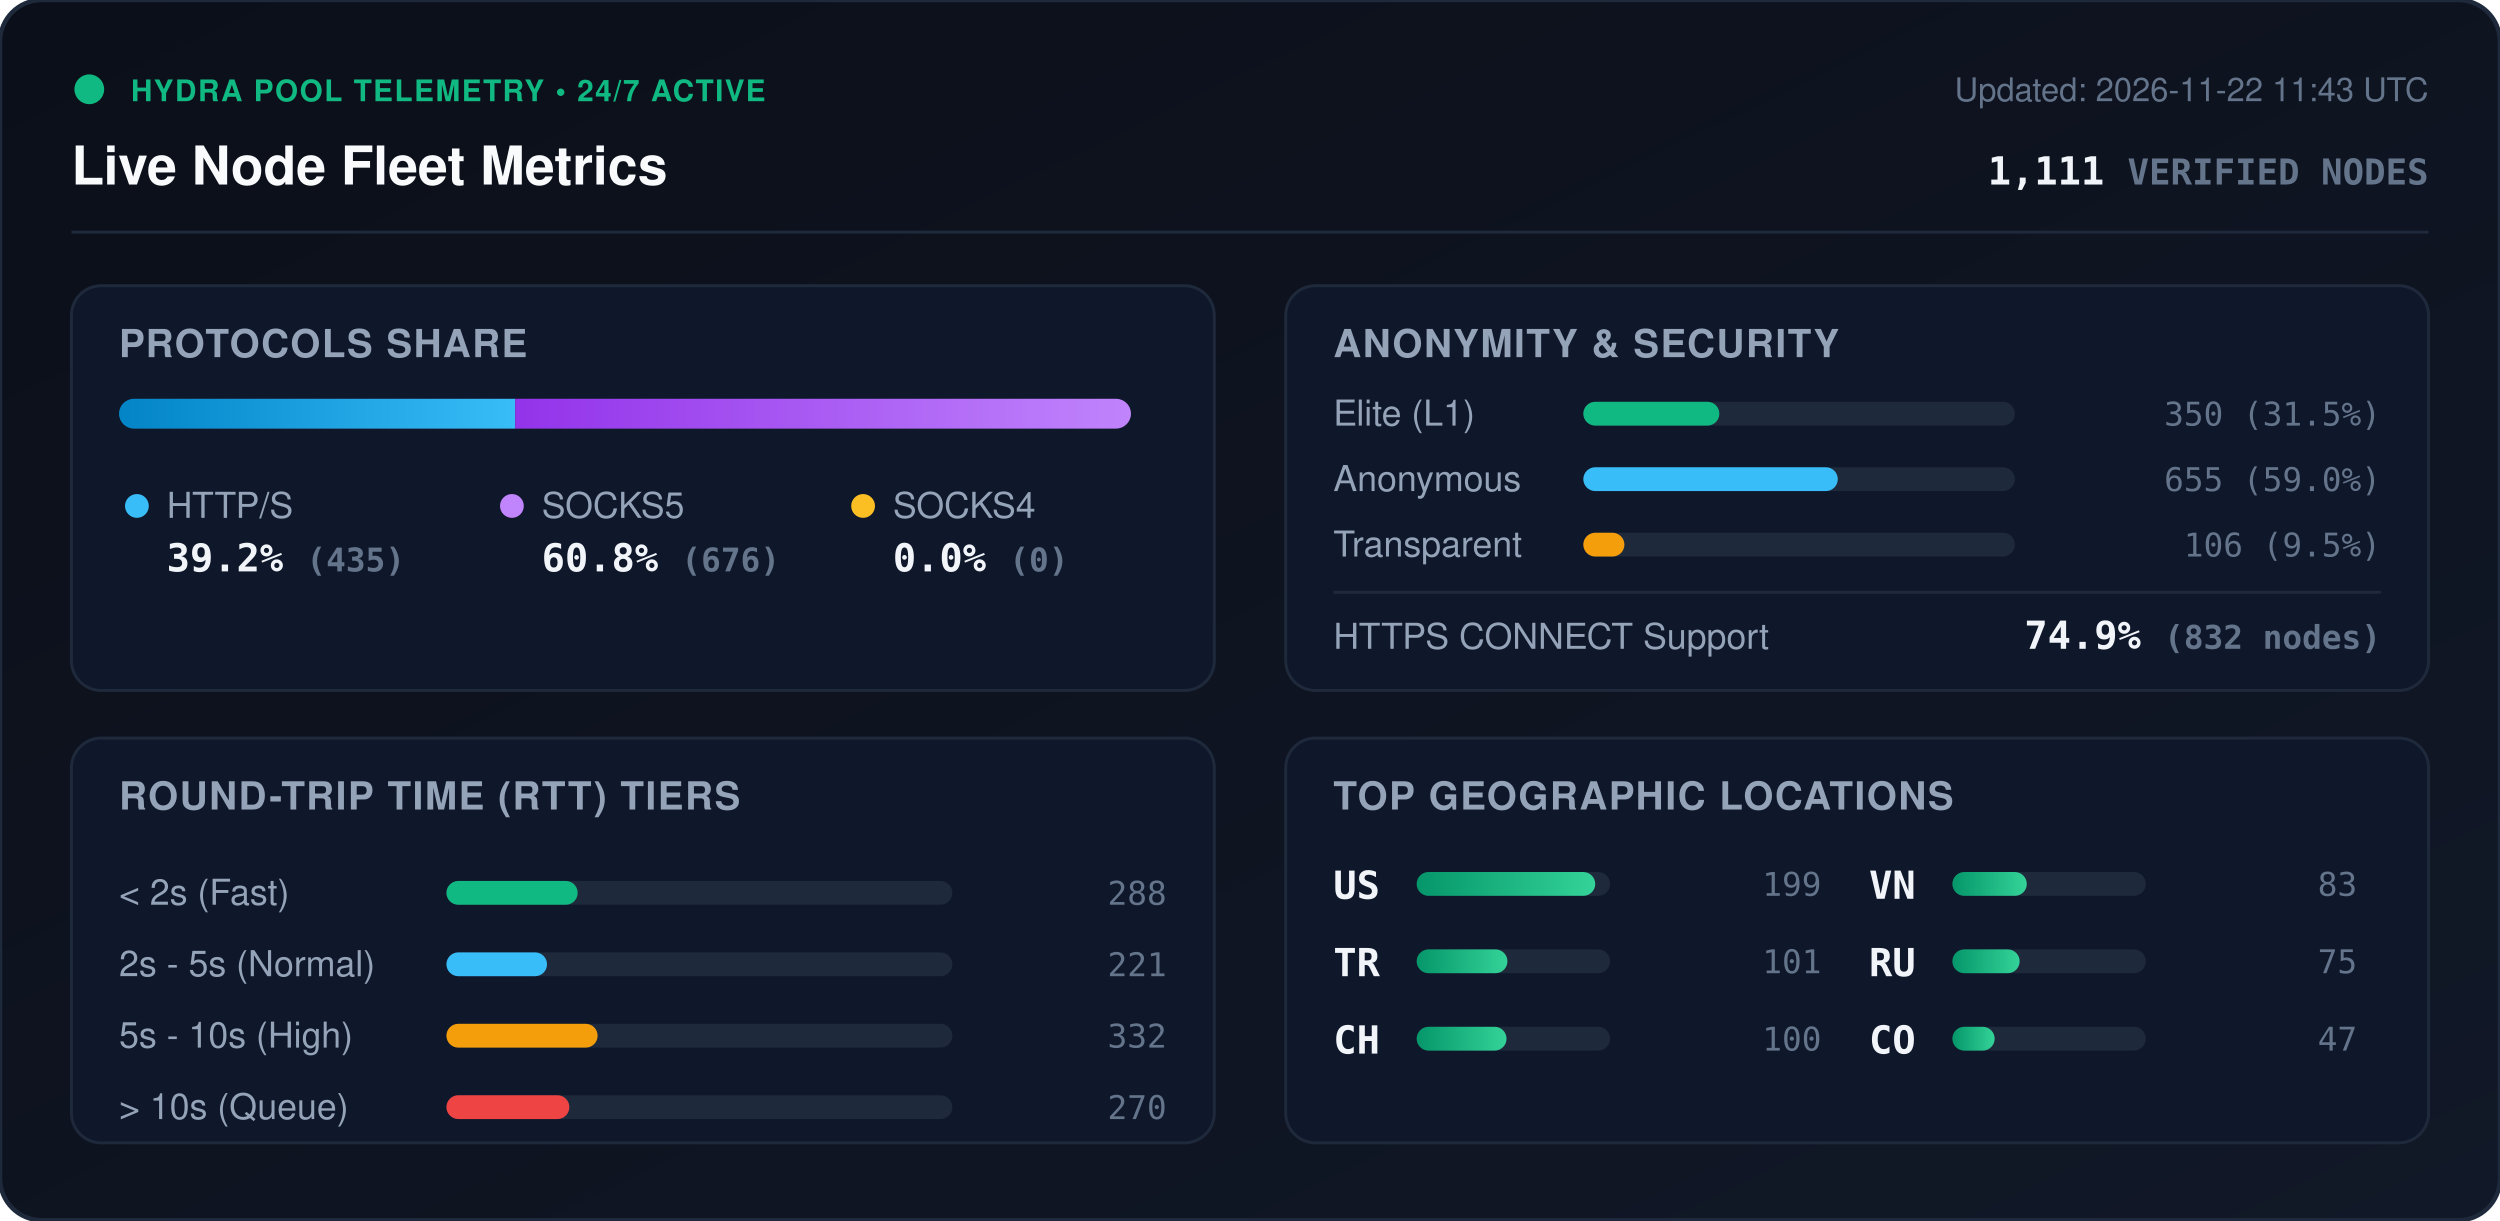
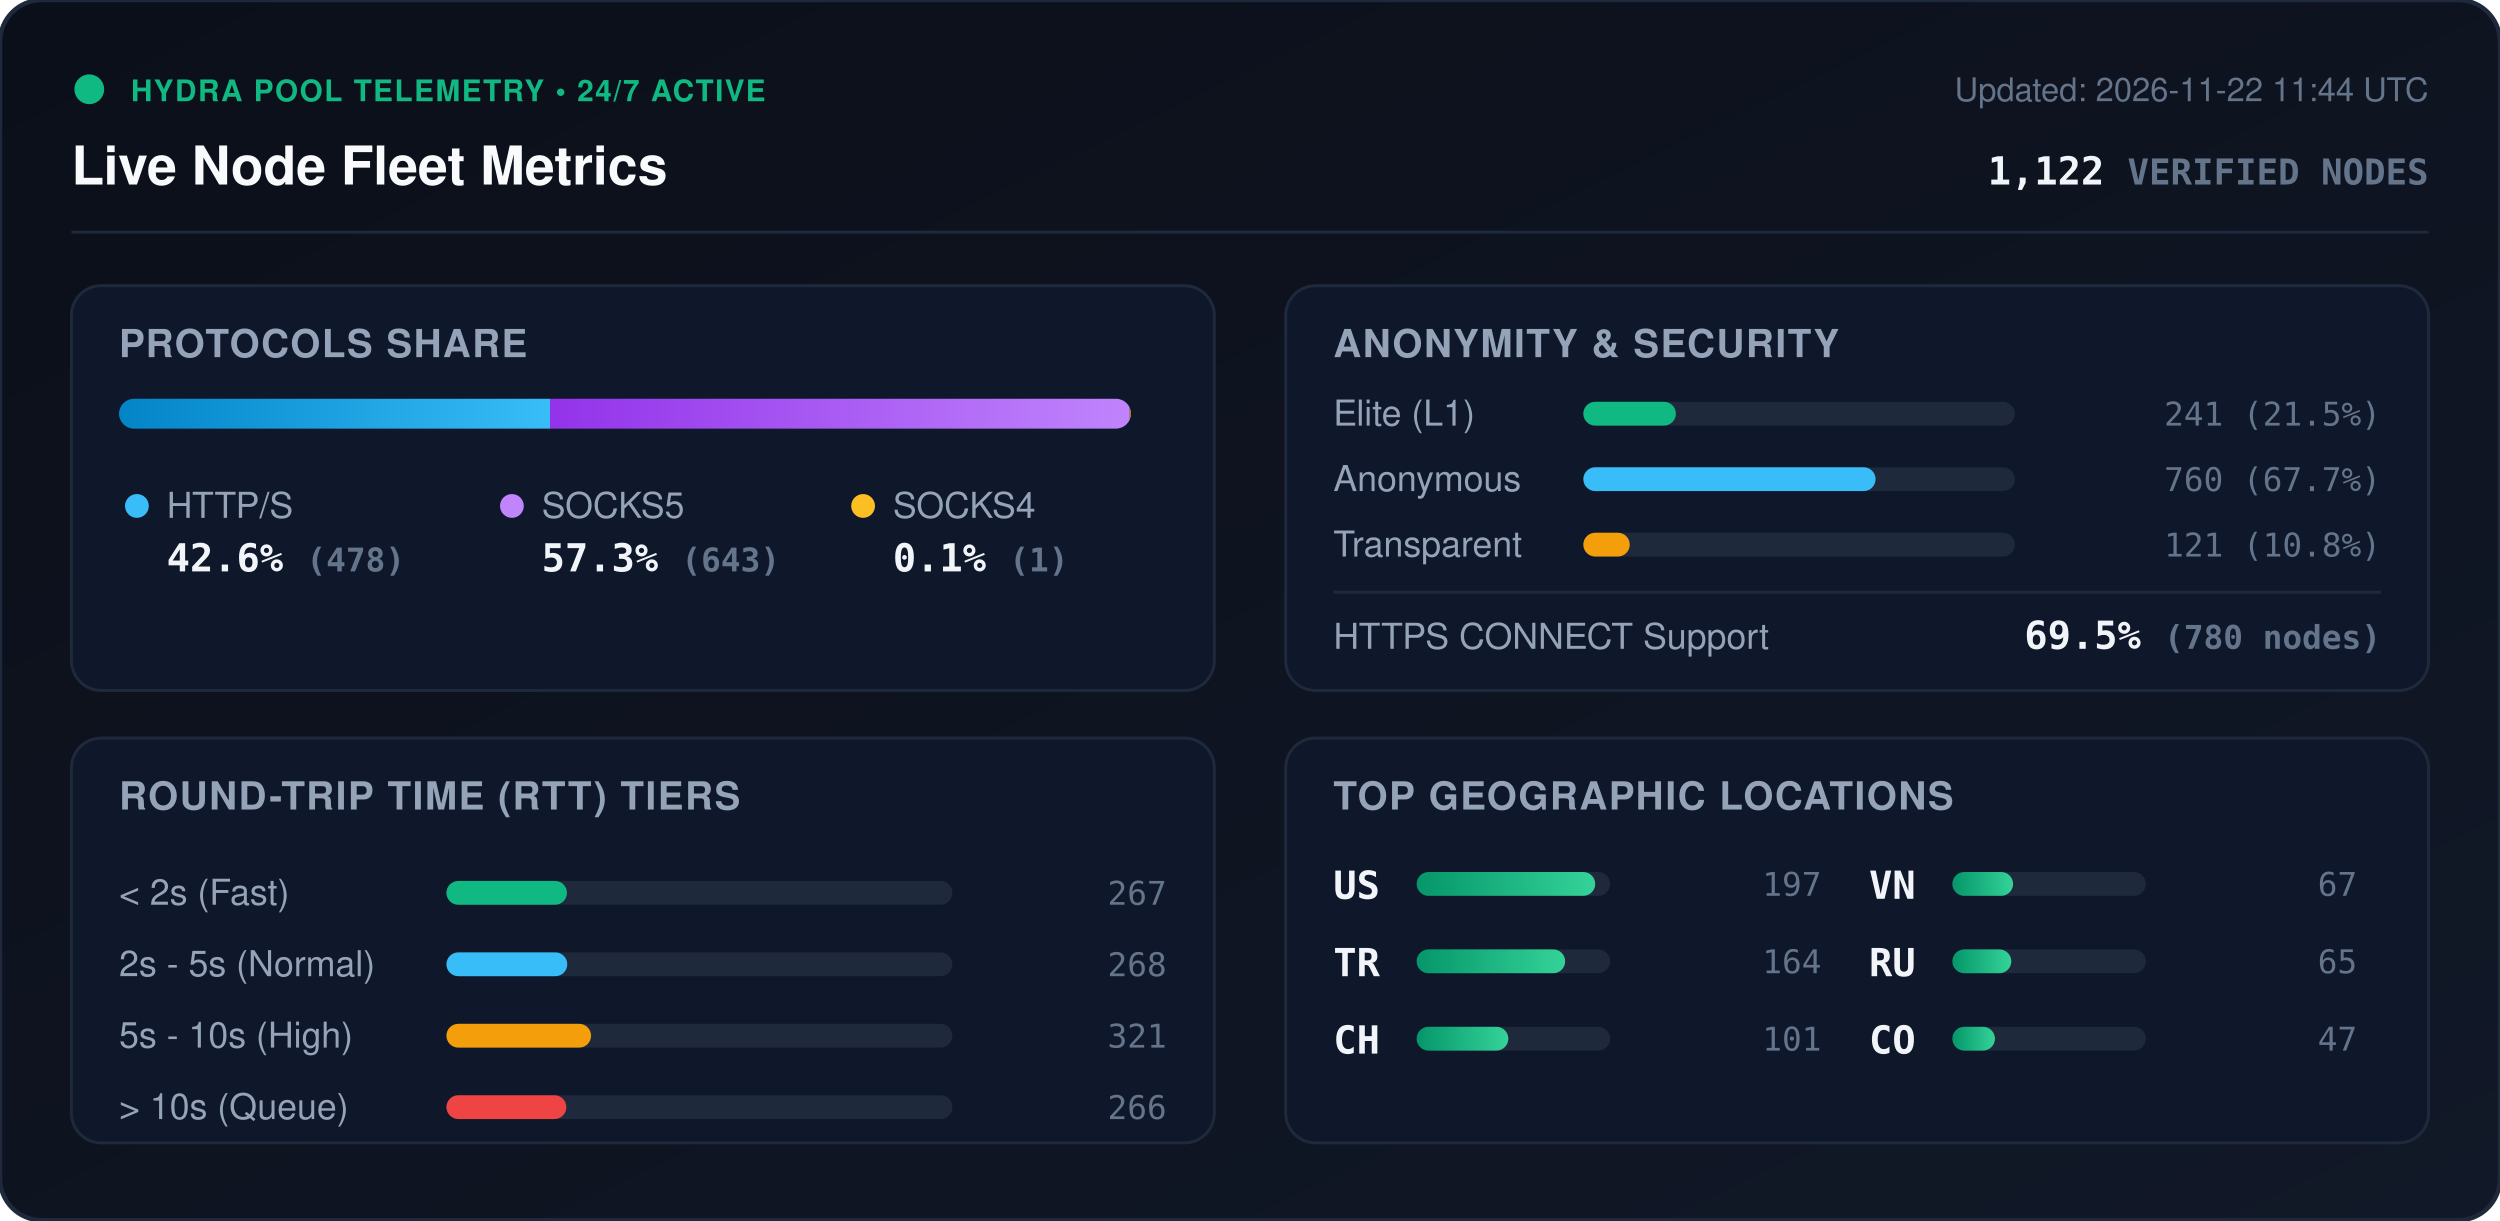
<svg xmlns="http://www.w3.org/2000/svg" viewBox="0 0 840 410" width="840" height="410" style="max-width: 100%; height: auto;">
  <defs>
    <linearGradient id="bg" x1="0%" y1="0%" x2="100%" y2="100%">
      <stop offset="0%" stop-color="#0b0f19" />
      <stop offset="100%" stop-color="#111827" />
    </linearGradient>
    <linearGradient id="bar-http" x1="0%" y1="0%" x2="100%" y2="0%">
      <stop offset="0%" stop-color="#0284c7" />
      <stop offset="100%" stop-color="#38bdf8" />
    </linearGradient>
    <linearGradient id="bar-socks5" x1="0%" y1="0%" x2="100%" y2="0%">
      <stop offset="0%" stop-color="#9333ea" />
      <stop offset="100%" stop-color="#c084fc" />
    </linearGradient>
    <linearGradient id="bar-socks4" x1="0%" y1="0%" x2="100%" y2="0%">
      <stop offset="0%" stop-color="#d97706" />
      <stop offset="100%" stop-color="#fbbf24" />
    </linearGradient>
    <linearGradient id="bar-green" x1="0%" y1="0%" x2="100%" y2="0%">
      <stop offset="0%" stop-color="#059669" />
      <stop offset="100%" stop-color="#34d399" />
    </linearGradient>
    <clipPath id="prog-track-clip">
      <rect width="340.0" height="10" rx="5" />
    </clipPath>
    <style>
      .title { font: 700 18px -apple-system, BlinkMacSystemFont, 'Segoe UI', Helvetica, Arial, sans-serif; fill: #f8fafc; }
      .sub { font: 500 11px -apple-system, BlinkMacSystemFont, 'Segoe UI', Helvetica, Arial, sans-serif; fill: #64748b; }
      .section-hdr { font: 600 13px -apple-system, BlinkMacSystemFont, 'Segoe UI', Helvetica, Arial, sans-serif; fill: #94a3b8; letter-spacing: 0.5px; }
      .metric-val { font: 700 13px -apple-system, BlinkMacSystemFont, 'Segoe UI', Helvetica, Arial, sans-serif; fill: #f1f5f9; }
      .metric-lbl { font: 500 12px -apple-system, BlinkMacSystemFont, 'Segoe UI', Helvetica, Arial, sans-serif; fill: #94a3b8; }
      .badge-txt { font: 700 10px -apple-system, BlinkMacSystemFont, 'Segoe UI', Helvetica, Arial, sans-serif; fill: #10b981; letter-spacing: 0.5px; }
      .mono { font-family: ui-monospace, SFMono-Regular, Menlo, Monaco, Consolas, monospace; }
      .pulse { animation: beacon 2s infinite ease-in-out; }
      @keyframes beacon { 0%, 100% { opacity: 1; } 50% { opacity: 0.35; } }
    </style>
  </defs>
  <rect width="840" height="410" rx="14" fill="url(#bg)" stroke="#1e293b" stroke-width="1.5" />
  <g transform="translate(24, 24)">
    <circle cx="6" cy="6" r="5" fill="#10b981" class="pulse" />
    <text x="20" y="10" class="badge-txt">HYDRA POOL TELEMETRY • 24/7 ACTIVE</text>
    <text x="0" y="38" class="title">Live Node Fleet Metrics</text>
-     <text x="792" y="10" text-anchor="end" class="sub">Updated: 2026-11-22 11:43 UTC</text>
-     <text x="792" y="38" text-anchor="end" class="metric-val mono" fill="#38bdf8">1,111 <tspan font-size="12" fill="#64748b">VERIFIED NODES</tspan>
+     <text x="792" y="10" text-anchor="end" class="sub">Updated: 2026-11-22 11:44 UTC</text>
+     <text x="792" y="38" text-anchor="end" class="metric-val mono" fill="#38bdf8">1,122 <tspan font-size="12" fill="#64748b">VERIFIED NODES</tspan>
    </text>
  </g>
  <line x1="24" y1="78" x2="816" y2="78" stroke="#1e293b" stroke-width="1" />
  <g transform="translate(24, 96)">
    <rect width="384" height="136" rx="10" fill="#0f172a" stroke="#1e293b" />
    <text x="16" y="24" class="section-hdr">PROTOCOLS SHARE</text>
    <g transform="translate(16, 38)">
      <rect width="340.0" height="10" rx="5" fill="#1e293b" />
      <g clip-path="url(#prog-track-clip)">
-         <rect x="0" width="133.1" height="10" fill="url(#bar-http)" />
-         <rect x="133.1" width="206.9" height="10" fill="url(#bar-socks5)" />
-         <rect x="340.0" width="0.0" height="10" fill="url(#bar-socks4)" />
+         <rect x="0" width="144.8" height="10" fill="url(#bar-http)" />
+         <rect x="144.8" width="194.8" height="10" fill="url(#bar-socks5)" />
+         <rect x="339.6" width="0.3" height="10" fill="url(#bar-socks4)" />
      </g>
    </g>
    <g transform="translate(16, 68)">
      <circle cx="6" cy="6" r="4" fill="#38bdf8" />
      <text x="16" y="10" class="metric-lbl">HTTP/S</text>
-       <text x="16" y="28" class="metric-val mono">39.2% <tspan font-size="11" fill="#64748b">(435)</tspan>
+       <text x="16" y="28" class="metric-val mono">42.6% <tspan font-size="11" fill="#64748b">(478)</tspan>
      </text>
      <circle cx="132" cy="6" r="4" fill="#c084fc" />
      <text x="142" y="10" class="metric-lbl">SOCKS5</text>
-       <text x="142" y="28" class="metric-val mono">60.8% <tspan font-size="11" fill="#64748b">(676)</tspan>
+       <text x="142" y="28" class="metric-val mono">57.3% <tspan font-size="11" fill="#64748b">(643)</tspan>
      </text>
      <circle cx="250" cy="6" r="4" fill="#fbbf24" />
      <text x="260" y="10" class="metric-lbl">SOCKS4</text>
-       <text x="260" y="28" class="metric-val mono">0.0% <tspan font-size="11" fill="#64748b">(0)</tspan>
+       <text x="260" y="28" class="metric-val mono">0.1% <tspan font-size="11" fill="#64748b">(1)</tspan>
      </text>
    </g>
  </g>
  <g transform="translate(432, 96)">
    <rect width="384" height="136" rx="10" fill="#0f172a" stroke="#1e293b" />
    <text x="16" y="24" class="section-hdr">ANONYMITY &amp; SECURITY</text>
    <text x="16" y="47" class="metric-lbl">Elite (L1)</text>
    <rect x="100" y="39" width="145.0" height="8" rx="4" fill="#1e293b" />
-     <rect x="100" y="39" width="45.7" height="8" rx="4" fill="#10b981" />
-     <text x="368" y="47" text-anchor="end" class="mono sub" fill="#e2e8f0">350 (31.5%)</text>
+     <rect x="100" y="39" width="31.1" height="8" rx="4" fill="#10b981" />
+     <text x="368" y="47" text-anchor="end" class="mono sub" fill="#e2e8f0">241 (21.5%)</text>
    <text x="16" y="69" class="metric-lbl">Anonymous</text>
    <rect x="100" y="61" width="145.0" height="8" rx="4" fill="#1e293b" />
-     <rect x="100" y="61" width="85.5" height="8" rx="4" fill="#38bdf8" />
-     <text x="368" y="69" text-anchor="end" class="mono sub" fill="#e2e8f0">655 (59.0%)</text>
+     <rect x="100" y="61" width="98.2" height="8" rx="4" fill="#38bdf8" />
+     <text x="368" y="69" text-anchor="end" class="mono sub" fill="#e2e8f0">760 (67.7%)</text>
    <text x="16" y="91" class="metric-lbl">Transparent</text>
    <rect x="100" y="83" width="145.0" height="8" rx="4" fill="#1e293b" />
-     <rect x="100" y="83" width="13.8" height="8" rx="4" fill="#f59e0b" />
-     <text x="368" y="91" text-anchor="end" class="mono sub" fill="#e2e8f0">106 (9.5%)</text>
+     <rect x="100" y="83" width="15.6" height="8" rx="4" fill="#f59e0b" />
+     <text x="368" y="91" text-anchor="end" class="mono sub" fill="#e2e8f0">121 (10.8%)</text>
    <line x1="16" y1="103" x2="368" y2="103" stroke="#1e293b" stroke-width="1" />
    <text x="16" y="122" class="metric-lbl">HTTPS CONNECT Support</text>
-     <text x="368" y="122" text-anchor="end" class="metric-val mono" fill="#34d399">74.9% <tspan font-size="11" fill="#64748b">(832 nodes)</tspan>
+     <text x="368" y="122" text-anchor="end" class="metric-val mono" fill="#34d399">69.5% <tspan font-size="11" fill="#64748b">(780 nodes)</tspan>
    </text>
  </g>
  <g transform="translate(24, 248)">
    <rect width="384" height="136" rx="10" fill="#0f172a" stroke="#1e293b" />
    <text x="16" y="24" class="section-hdr">ROUND-TRIP TIME (RTT) TIERS</text>
    <g transform="translate(16, 42)">
      <text x="0" y="14" class="metric-lbl">&lt; 2s (Fast)</text>
      <rect x="110" y="6" width="170" height="8" rx="4" fill="#1e293b" />
-       <rect x="110" y="6" width="44.1" height="8" rx="4" fill="#10b981" />
-       <text x="352" y="14" text-anchor="end" class="mono sub">288</text>
+       <rect x="110" y="6" width="40.5" height="8" rx="4" fill="#10b981" />
+       <text x="352" y="14" text-anchor="end" class="mono sub">267</text>
      <text x="0" y="38" class="metric-lbl">2s - 5s (Normal)</text>
      <rect x="110" y="30" width="170" height="8" rx="4" fill="#1e293b" />
-       <rect x="110" y="30" width="33.8" height="8" rx="4" fill="#38bdf8" />
-       <text x="352" y="38" text-anchor="end" class="mono sub">221</text>
+       <rect x="110" y="30" width="40.6" height="8" rx="4" fill="#38bdf8" />
+       <text x="352" y="38" text-anchor="end" class="mono sub">268</text>
      <text x="0" y="62" class="metric-lbl">5s - 10s (High)</text>
      <rect x="110" y="54" width="170" height="8" rx="4" fill="#1e293b" />
-       <rect x="110" y="54" width="50.8" height="8" rx="4" fill="#f59e0b" />
-       <text x="352" y="62" text-anchor="end" class="mono sub">332</text>
+       <rect x="110" y="54" width="48.6" height="8" rx="4" fill="#f59e0b" />
+       <text x="352" y="62" text-anchor="end" class="mono sub">321</text>
      <text x="0" y="86" class="metric-lbl">&gt; 10s (Queue)</text>
      <rect x="110" y="78" width="170" height="8" rx="4" fill="#1e293b" />
-       <rect x="110" y="78" width="41.3" height="8" rx="4" fill="#ef4444" />
-       <text x="352" y="86" text-anchor="end" class="mono sub">270</text>
+       <rect x="110" y="78" width="40.3" height="8" rx="4" fill="#ef4444" />
+       <text x="352" y="86" text-anchor="end" class="mono sub">266</text>
    </g>
  </g>
  <g transform="translate(432, 248)">
    <rect width="384" height="136" rx="10" fill="#0f172a" stroke="#1e293b" />
    <text x="16" y="24" class="section-hdr">TOP GEOGRAPHIC LOCATIONS</text>
    <g transform="translate(16, 42)">
      <g transform="translate(0, 0)">
        <text x="0" y="12" class="mono metric-val" font-size="12">US</text>
        <rect x="28" y="3" width="65" height="8" rx="4" fill="#1e293b" />
        <rect x="28" y="3" width="60.0" height="8" rx="4" fill="url(#bar-green)" />
-         <text x="164" y="11" text-anchor="end" class="mono sub">199</text>
+         <text x="164" y="11" text-anchor="end" class="mono sub">197</text>
      </g>
      <g transform="translate(0, 26)">
        <text x="0" y="12" class="mono metric-val" font-size="12">TR</text>
        <rect x="28" y="3" width="65" height="8" rx="4" fill="#1e293b" />
-         <rect x="28" y="3" width="30.5" height="8" rx="4" fill="url(#bar-green)" />
-         <text x="164" y="11" text-anchor="end" class="mono sub">101</text>
+         <rect x="28" y="3" width="49.9" height="8" rx="4" fill="url(#bar-green)" />
+         <text x="164" y="11" text-anchor="end" class="mono sub">164</text>
      </g>
      <g transform="translate(0, 52)">
        <text x="0" y="12" class="mono metric-val" font-size="12">CH</text>
        <rect x="28" y="3" width="65" height="8" rx="4" fill="#1e293b" />
-         <rect x="28" y="3" width="30.2" height="8" rx="4" fill="url(#bar-green)" />
-         <text x="164" y="11" text-anchor="end" class="mono sub">100</text>
+         <rect x="28" y="3" width="30.8" height="8" rx="4" fill="url(#bar-green)" />
+         <text x="164" y="11" text-anchor="end" class="mono sub">101</text>
      </g>
      <g transform="translate(180, 0)">
        <text x="0" y="12" class="mono metric-val" font-size="12">VN</text>
        <rect x="28" y="3" width="65" height="8" rx="4" fill="#1e293b" />
-         <rect x="28" y="3" width="25.0" height="8" rx="4" fill="url(#bar-green)" />
-         <text x="164" y="11" text-anchor="end" class="mono sub">83</text>
+         <rect x="28" y="3" width="20.4" height="8" rx="4" fill="url(#bar-green)" />
+         <text x="164" y="11" text-anchor="end" class="mono sub">67</text>
      </g>
      <g transform="translate(180, 26)">
        <text x="0" y="12" class="mono metric-val" font-size="12">RU</text>
        <rect x="28" y="3" width="65" height="8" rx="4" fill="#1e293b" />
-         <rect x="28" y="3" width="22.6" height="8" rx="4" fill="url(#bar-green)" />
-         <text x="164" y="11" text-anchor="end" class="mono sub">75</text>
+         <rect x="28" y="3" width="19.8" height="8" rx="4" fill="url(#bar-green)" />
+         <text x="164" y="11" text-anchor="end" class="mono sub">65</text>
      </g>
      <g transform="translate(180, 52)">
        <text x="0" y="12" class="mono metric-val" font-size="12">CO</text>
        <rect x="28" y="3" width="65" height="8" rx="4" fill="#1e293b" />
-         <rect x="28" y="3" width="14.2" height="8" rx="4" fill="url(#bar-green)" />
+         <rect x="28" y="3" width="14.3" height="8" rx="4" fill="url(#bar-green)" />
        <text x="164" y="11" text-anchor="end" class="mono sub">47</text>
      </g>
    </g>
  </g>
</svg>
